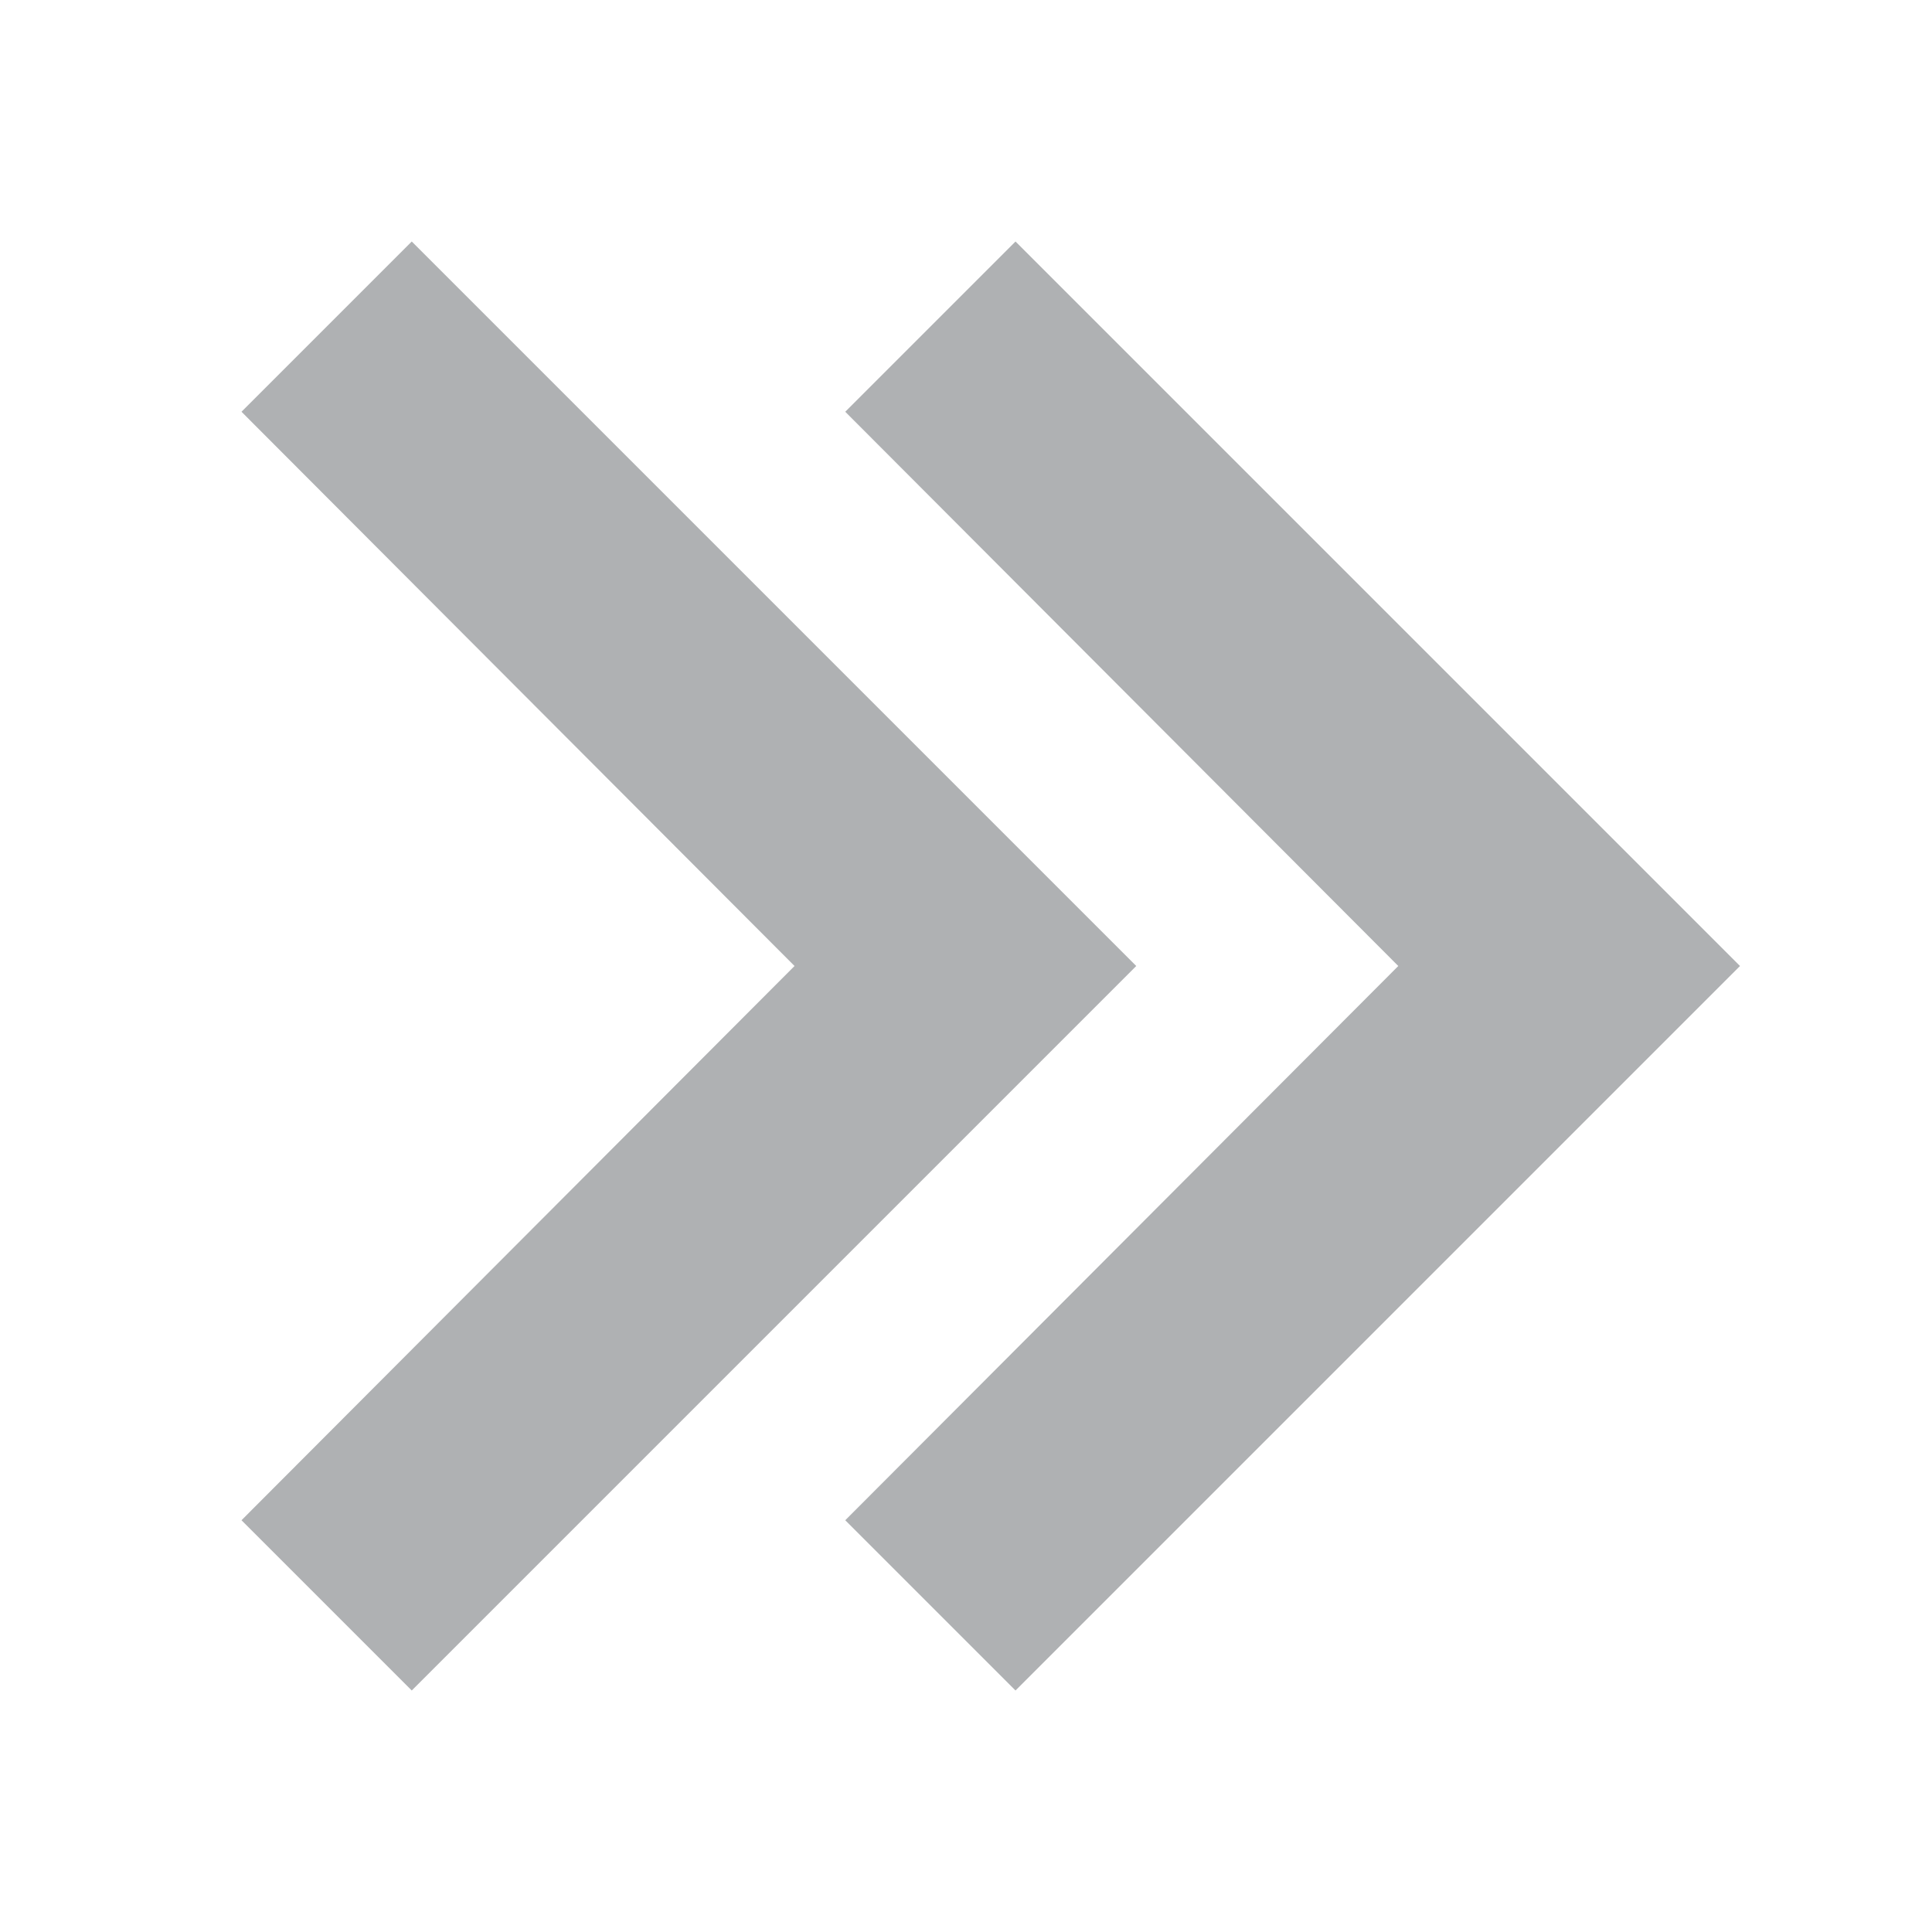
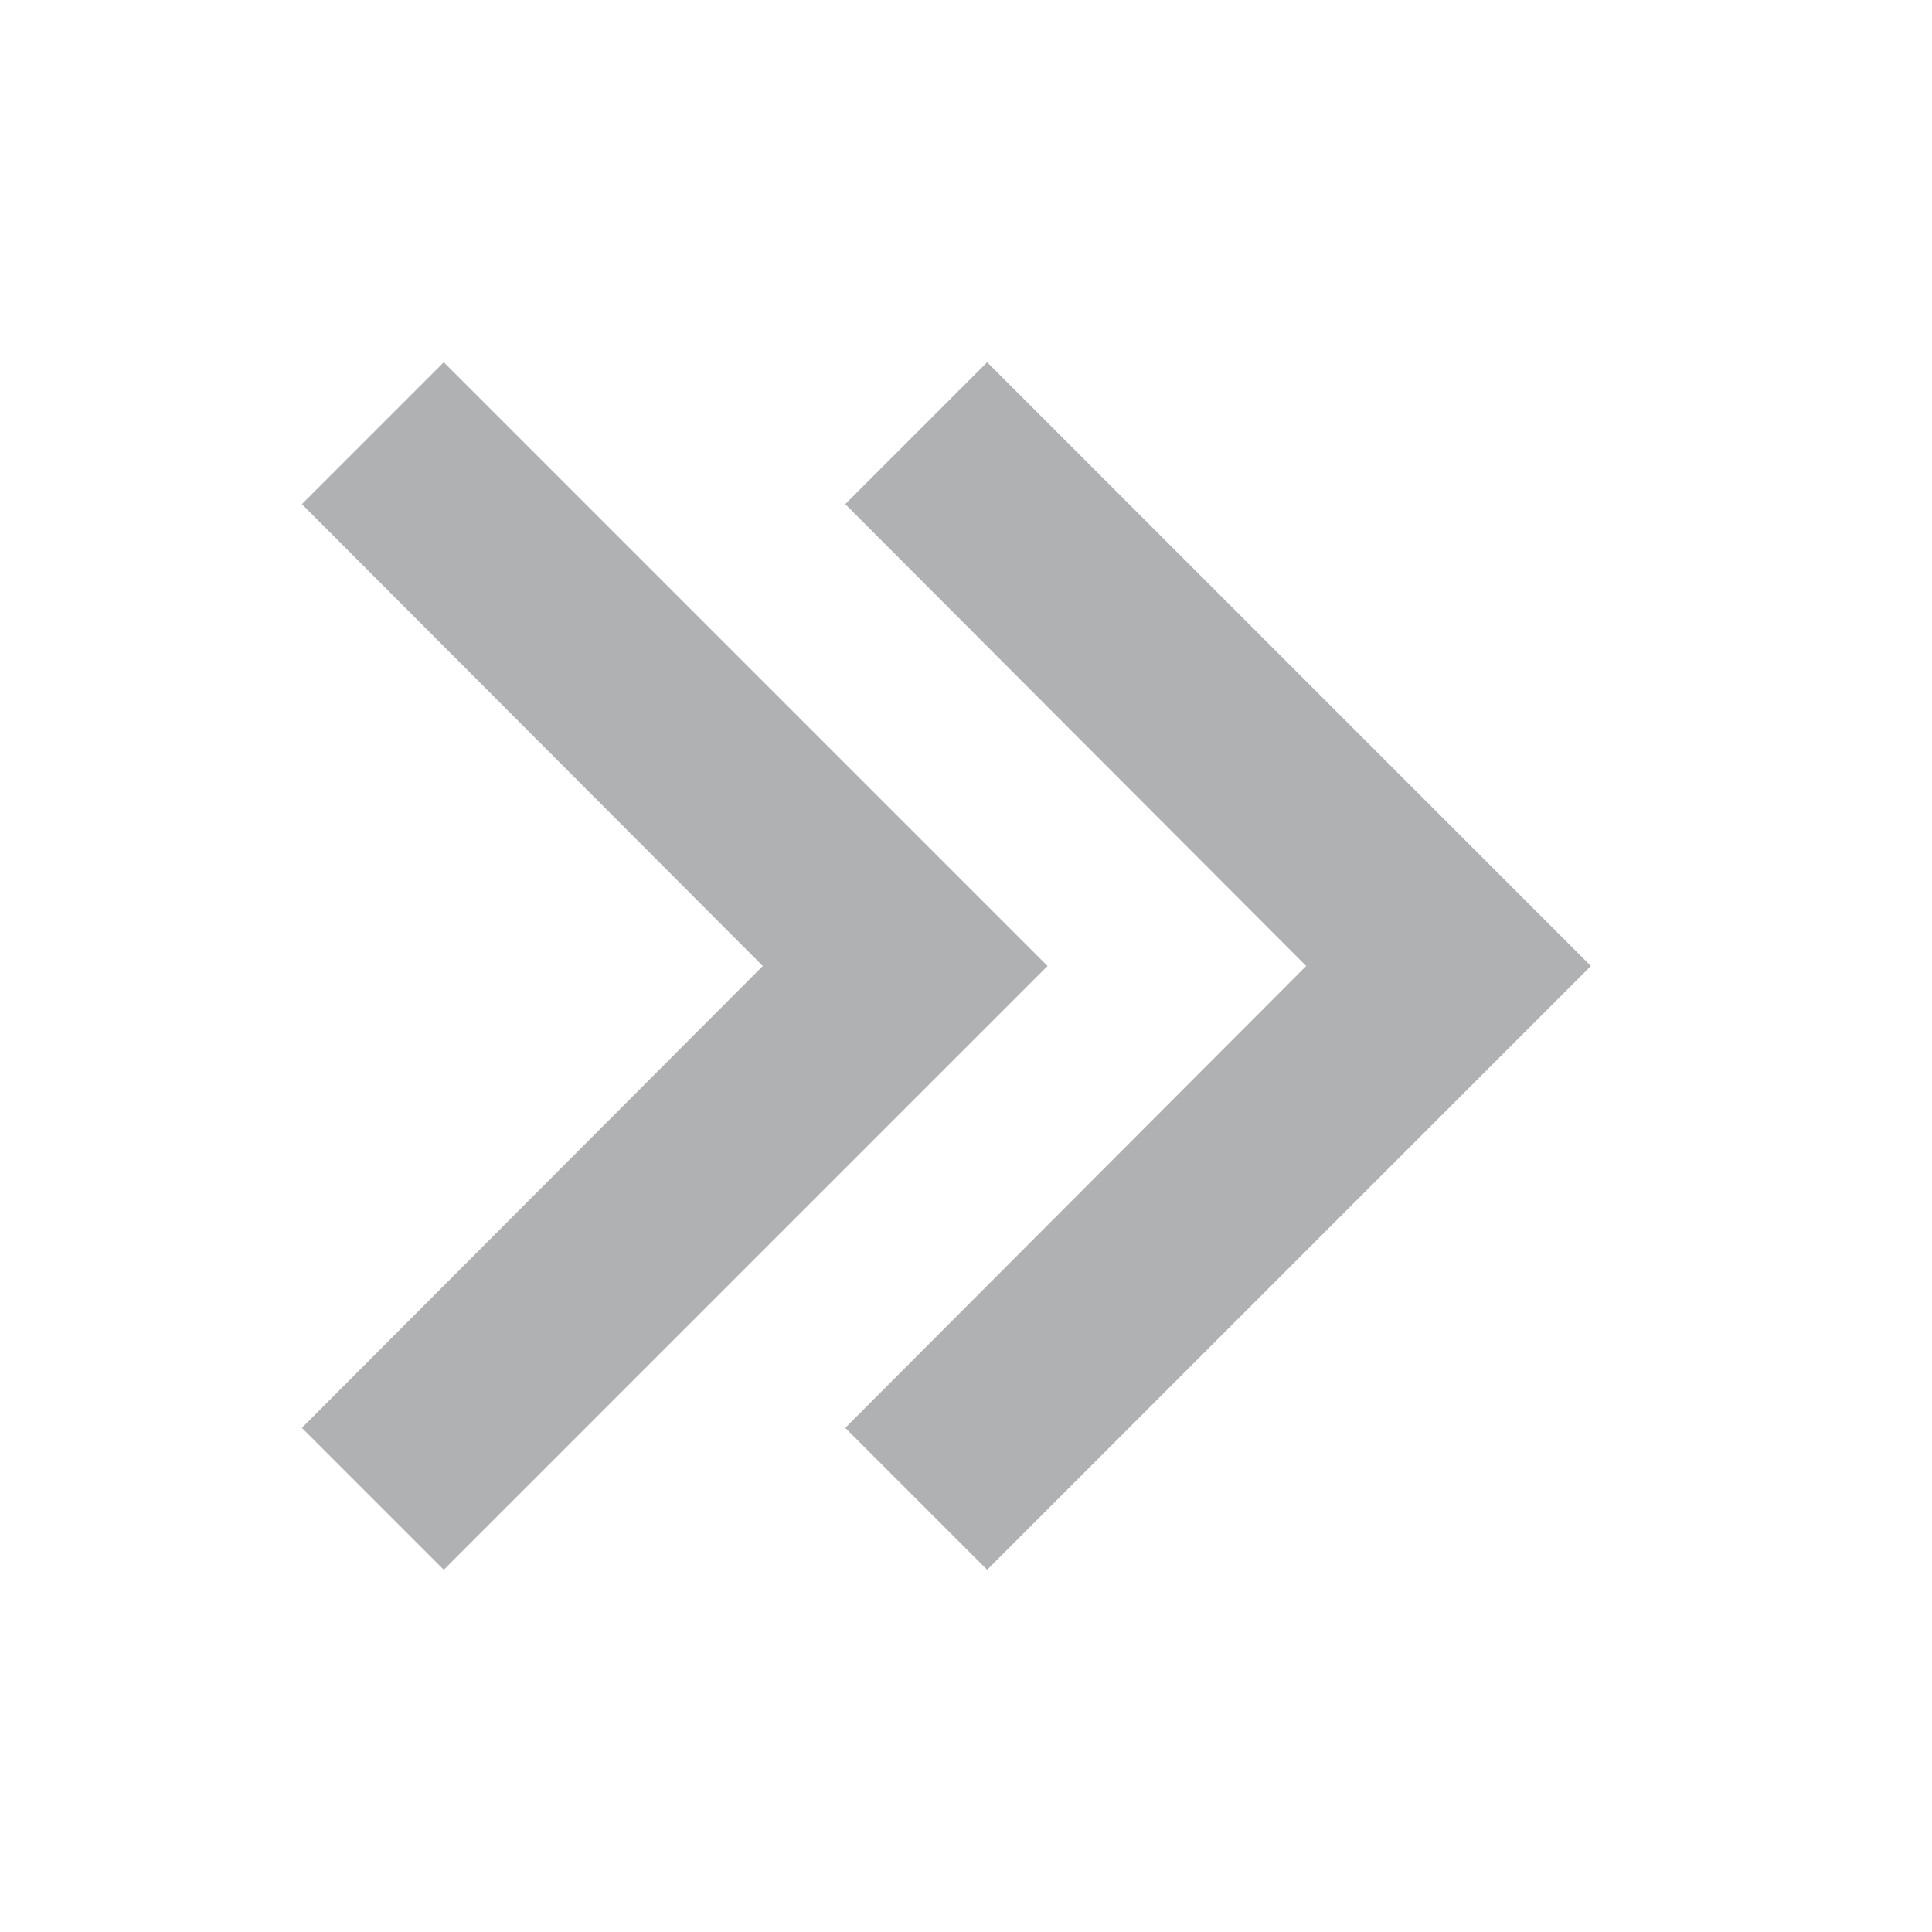
<svg xmlns="http://www.w3.org/2000/svg" width="16" height="16" viewBox="0 0 16 16">
-   <g fill="none" fill-rule="evenodd">
-     <polygon fill="#AFB1B3" points="3.41 2 2 3.41 6.58 8 2 12.59 3.41 14 9.41 8" />
-     <polygon fill="#AFB1B3" points="8.41 2 7 3.41 11.58 8 7 12.59 8.41 14 14.41 8" />
+   <g fill="#AFB1B3" fill-rule="evenodd" transform="translate(2 3)">
+     <polygon points="1.675 0 .5 1.175 4.317 5 .5 8.825 1.675 10 6.675 5" />
+     <polygon points="6.175 0 5 1.175 8.817 5 5 8.825 6.175 10 11.175 5" />
  </g>
</svg>
